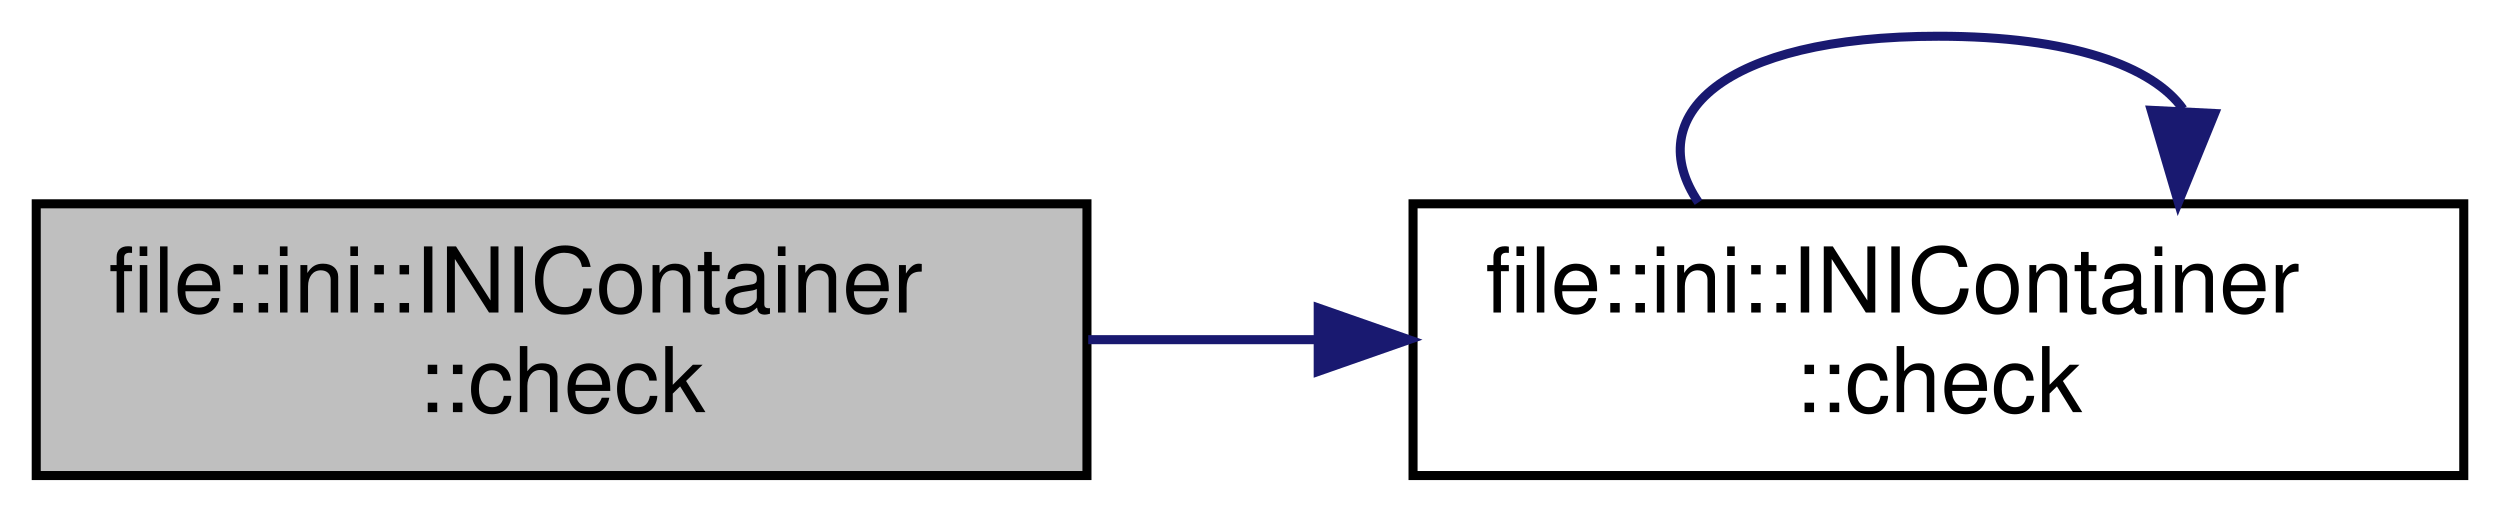
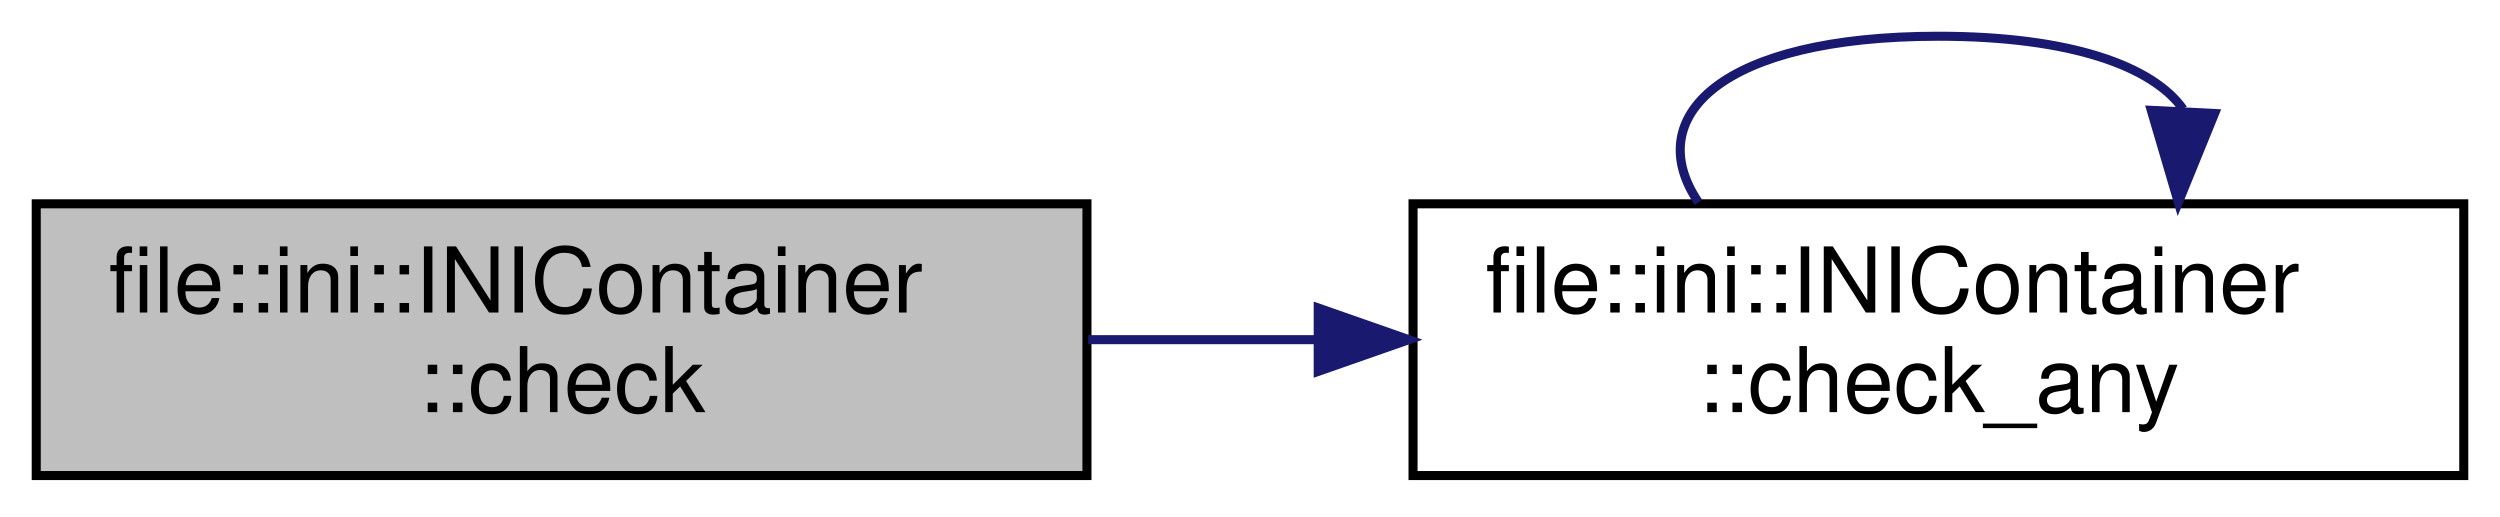
<svg xmlns="http://www.w3.org/2000/svg" xmlns:xlink="http://www.w3.org/1999/xlink" width="276pt" height="57pt" viewBox="0.00 0.00 276.00 57.00">
  <g id="graph0" class="graph" transform="scale(1 1) rotate(0) translate(4 53)">
    <g id="node1" class="node">
      <g id="a_node1">
        <a xlink:title="Check if a given header or key in a blank header exists.">
          <polygon fill="#bfbfbf" stroke="black" points="0,-0.5 0,-30.5 116,-30.5 116,-0.5 0,-0.5" />
          <text text-anchor="start" x="8" y="-18.5" font-family="Helvetica,sans-Serif" font-size="10.00">file::ini::INIContainer</text>
          <text text-anchor="middle" x="58" y="-7.5" font-family="Helvetica,sans-Serif" font-size="10.00">::check</text>
        </a>
      </g>
    </g>
    <g id="node2" class="node">
      <g id="a_node2">
-         <a xlink:href="classfile_1_1ini_1_1_i_n_i_container.html#aa6867de33f89ac89d5bdb9874082f5ff" target="_top" xlink:title="Extends check function to accept Header-Key pairs.">
+         <a xlink:href="classfile_1_1ini_1_1_i_n_i_container.html#ab5b0de2dd79a1782cc5a8802da8759ca" target="_top" xlink:title="Check if any of an arbitrary number of keys exist in a given header.">
          <polygon fill="none" stroke="black" points="152,-0.5 152,-30.5 268,-30.5 268,-0.5 152,-0.5" />
          <text text-anchor="start" x="160" y="-18.5" font-family="Helvetica,sans-Serif" font-size="10.00">file::ini::INIContainer</text>
-           <text text-anchor="middle" x="210" y="-7.5" font-family="Helvetica,sans-Serif" font-size="10.00">::check</text>
+           <text text-anchor="middle" x="210" y="-7.5" font-family="Helvetica,sans-Serif" font-size="10.00">::check_any</text>
        </a>
      </g>
    </g>
    <g id="edge1" class="edge">
      <path fill="none" stroke="midnightblue" d="M116.14,-15.5C124.38,-15.5 132.92,-15.5 141.34,-15.5" />
      <polygon fill="midnightblue" stroke="midnightblue" points="141.53,-19 151.53,-15.5 141.53,-12 141.53,-19" />
    </g>
    <g id="edge2" class="edge">
      <path fill="none" stroke="midnightblue" d="M183.51,-30.66C177.12,-40.06 185.95,-49 210,-49 224.65,-49 233.66,-45.68 237.01,-40.96" />
      <polygon fill="midnightblue" stroke="midnightblue" points="240.49,-40.47 236.49,-30.66 233.5,-40.82 240.49,-40.47" />
    </g>
  </g>
</svg>
